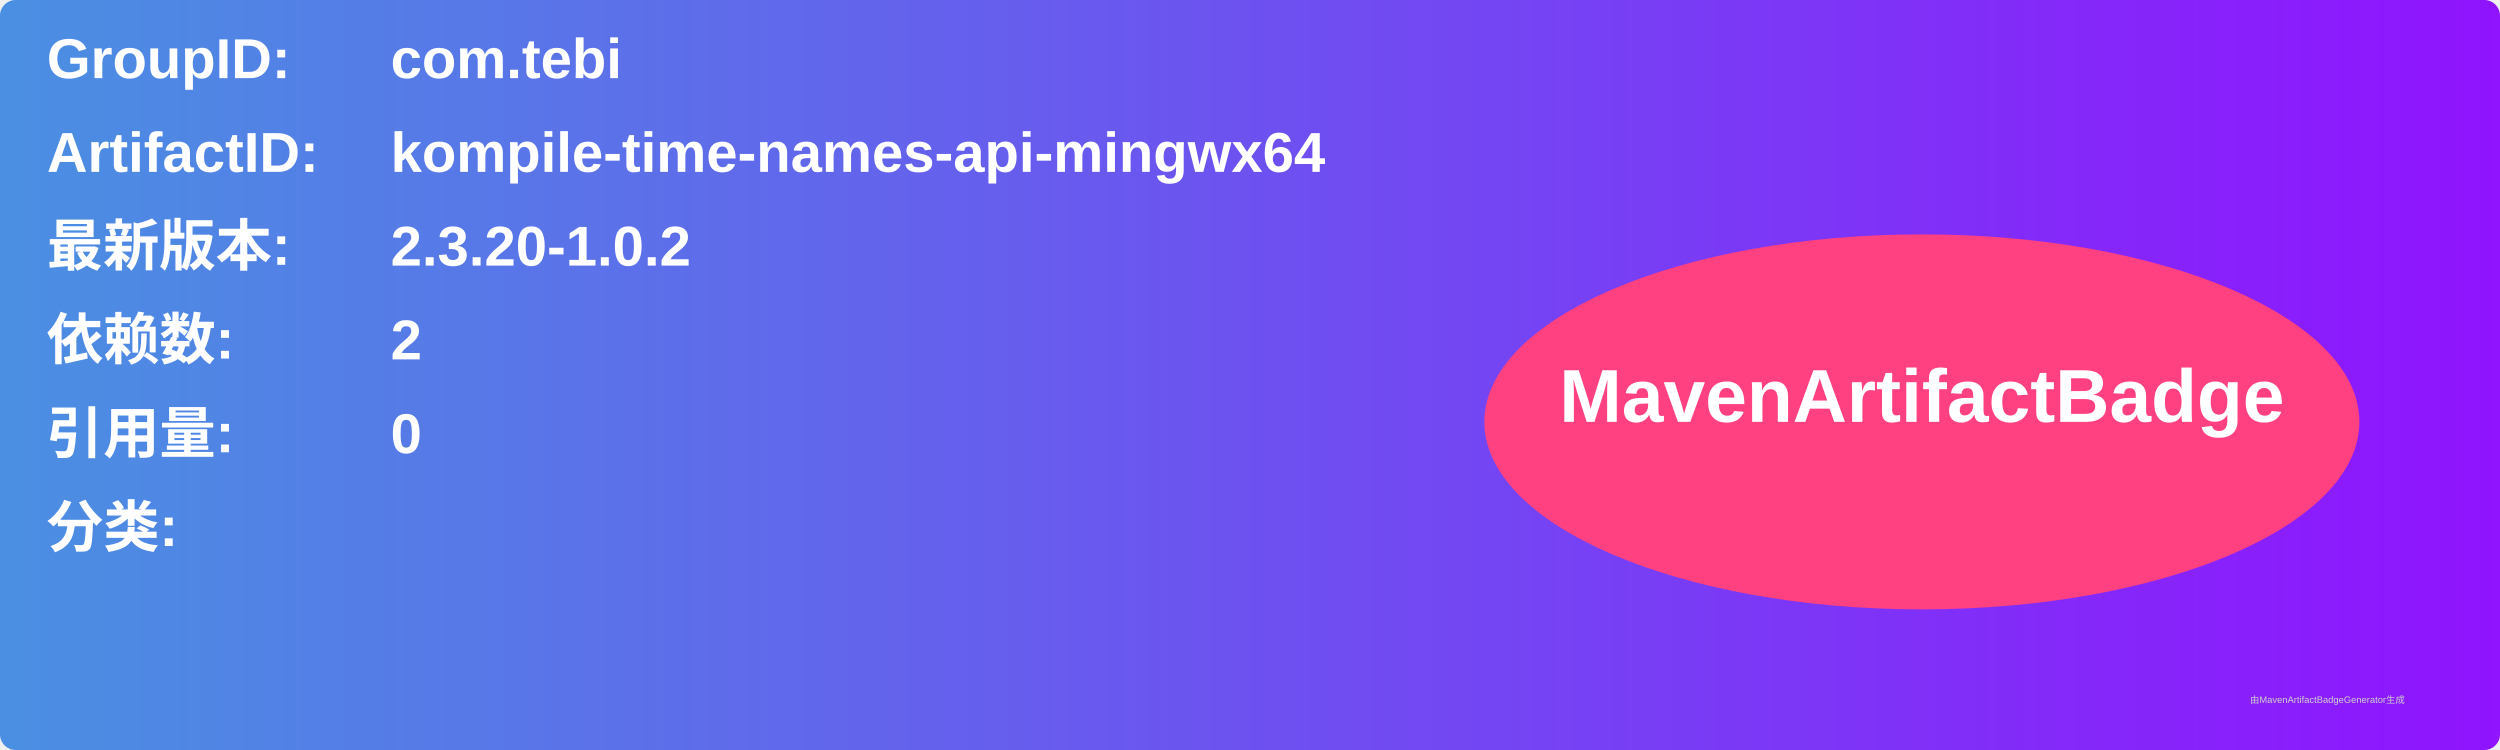
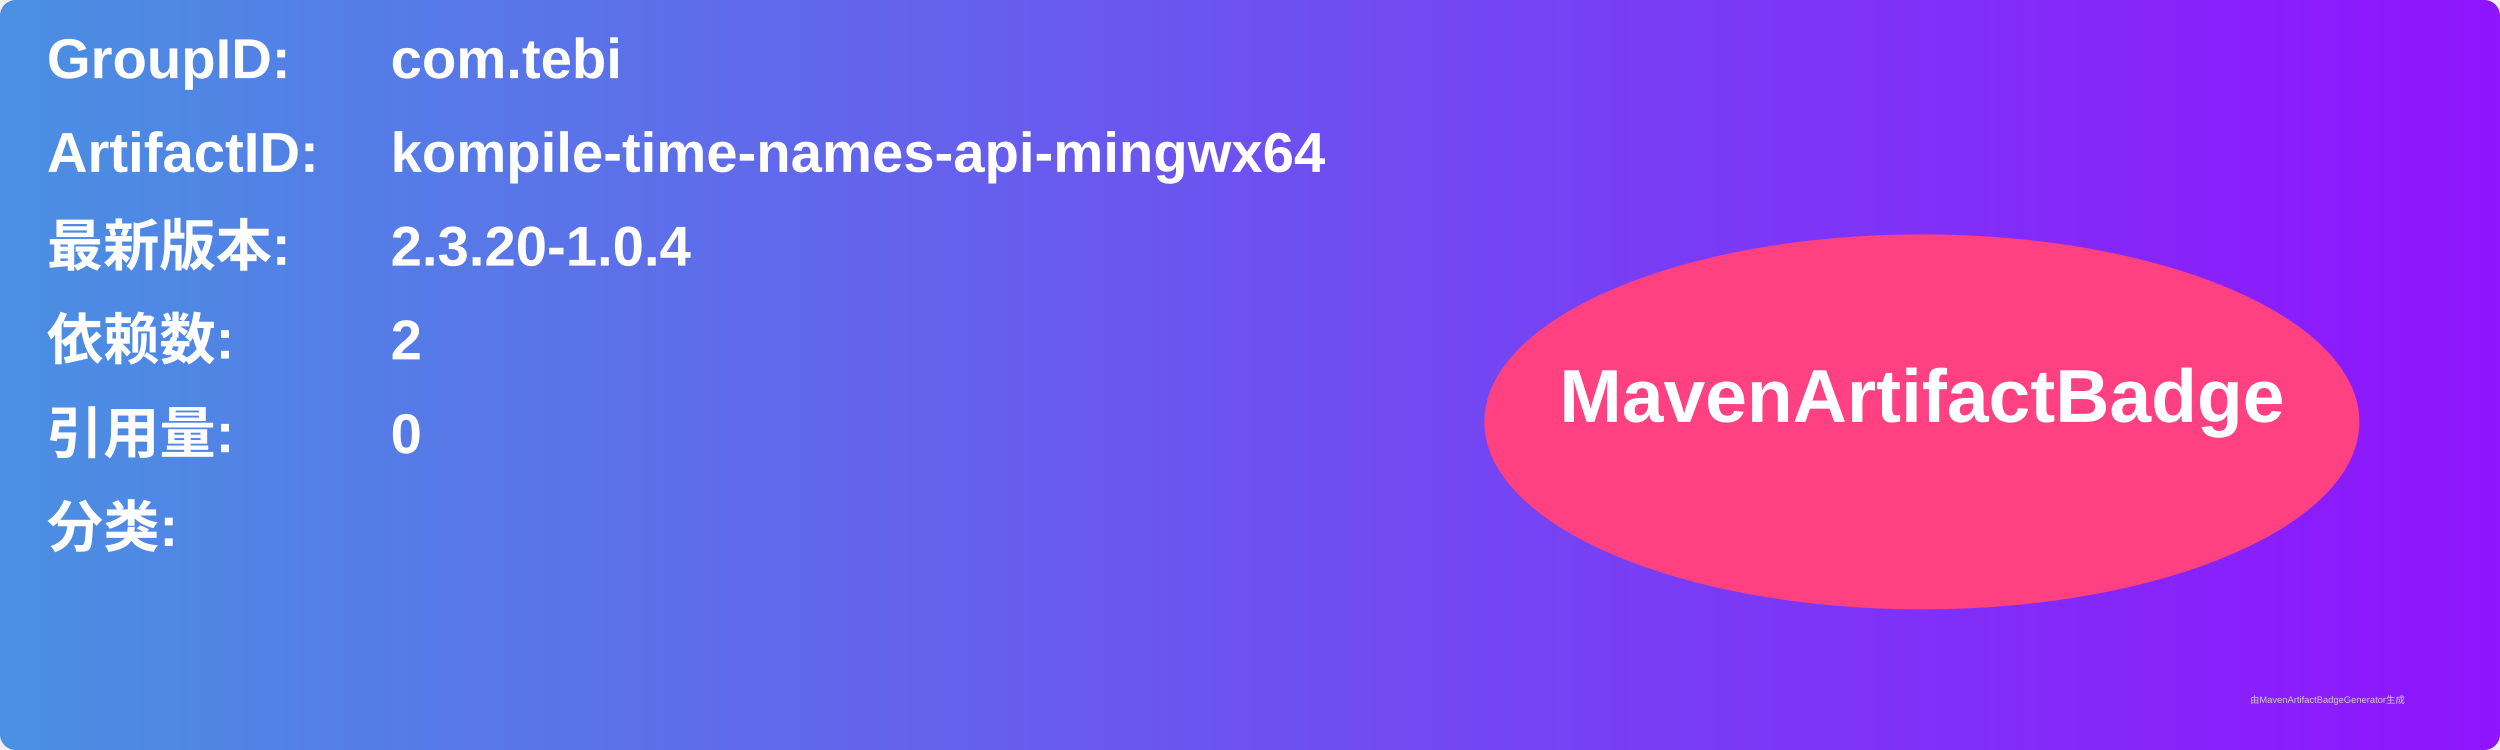
<svg xmlns="http://www.w3.org/2000/svg" width="800" height="240" viewBox="0 0 800 240">
  <linearGradient id="grad" x1="0%" y1="0%" x2="100%" y2="0%">
    <stop offset="0%" stop-color="#4a90e2" />
    <stop offset="100%" stop-color="#9013fe" />
  </linearGradient>
  <rect width="100%" height="100%" rx="5" ry="5" fill="url(#grad)" />
  <g transform="translate(15, 15)">
    <text x="0" y="10" font-family="Arial" font-size="18" fill="white" font-weight="bold" width="260">GroupID:</text>
    <text x="110" y="10" font-family="Arial" font-size="18" fill="white" font-weight="bold" width="460">com.tebi</text>
    <text x="0" y="40" font-family="Arial" font-size="18" fill="white" font-weight="bold" width="260">ArtifactID:</text>
    <text x="110" y="40" font-family="Arial" font-size="18" fill="white" font-weight="bold" width="460">kompile-time-names-api-mingwx64</text>
    <text x="0" y="70" font-family="Arial" font-size="18" fill="white" font-weight="bold">最新版本:</text>
    <text x="110" y="70" font-family="Arial" font-size="18" fill="white" font-weight="bold">
-       <tspan font-weight="bold">2.3.20-1.0.2</tspan>
+       <tspan font-weight="bold">2.3.20-1.0.4</tspan>
    </text>
    <text x="0" y="100" font-family="Arial" font-size="18" fill="white" font-weight="bold">依赖数: </text>
    <text x="110" y="100" font-family="Arial" font-size="18" fill="white">
      <tspan font-weight="bold">2</tspan>
    </text>
    <text x="0" y="130" font-family="Arial" font-size="18" fill="white" font-weight="bold">引用量: </text>
    <text x="110" y="130" font-family="Arial" font-size="18" fill="white">
      <tspan font-weight="bold">0</tspan>
    </text>
    <text x="0" y="160" font-family="Arial" font-size="18" fill="white" font-weight="bold">分类:</text>
    <text x="10" y="190" font-family="Arial" font-size="10" fill="white">
      <tspan font-weight="bold" />
    </text>
    <ellipse cx="600" cy="120" rx="140" ry="60" fill="#ff4081" />
    <text x="600" y="120" text-anchor="middle" font-family="Arial" font-size="24" fill="white" font-weight="bold">MavenArtifactBadge</text>
  </g>
  <text x="720" y="225" font-family="Arial" font-size="3" fill="#d0d0d0">由MavenArtifactBadgeGenerator生成</text>
</svg>
